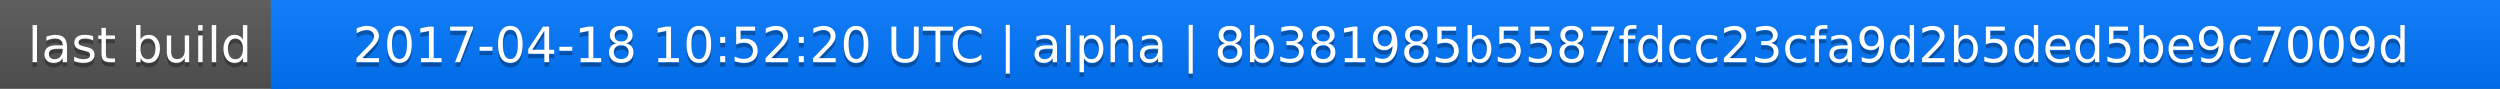
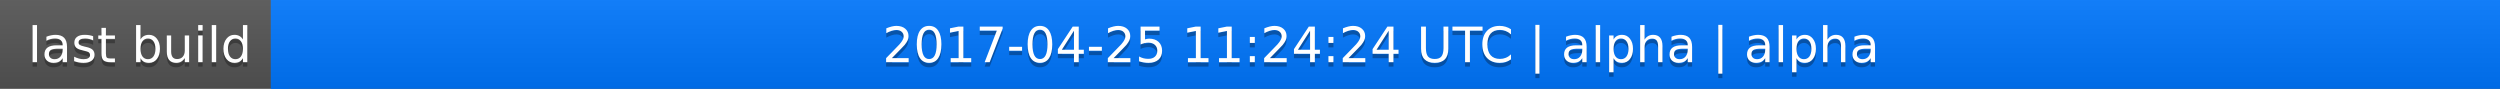
<svg xmlns="http://www.w3.org/2000/svg" width="563" height="20">
  <linearGradient id="a" x2="0" y2="100%">
    <stop offset="0" stop-color="#bbb" stop-opacity=".1" />
    <stop offset="1" stop-opacity=".1" />
  </linearGradient>
  <rect rx="0" width="563" height="20" fill="#555" />
  <rect rx="0" x="61" width="502" height="20" fill="#07f" />
  <path fill="#07f" d="M61 0h4v20h-4z" />
  <rect rx="0" width="563" height="20" fill="url(#a)" />
  <g fill="#fff" text-anchor="middle" font-family="DejaVu Sans,Verdana,Geneva,sans-serif" font-size="11">
    <text x="31.5" y="15" fill="#010101" fill-opacity=".3">last build</text>
    <text x="31.5" y="14">last build</text>
-     <text x="311" y="15" fill="#010101" fill-opacity=".3">2017-04-18 10:52:20 UTC | alpha | 8b381985b5587fdcc23cfa9d2b5ded5be9c7009d</text>
-     <text x="311" y="14">2017-04-18 10:52:20 UTC | alpha | 8b381985b5587fdcc23cfa9d2b5ded5be9c7009d</text>
+     <text x="311" y="15" fill="#010101" fill-opacity=".3">2017-04-25 11:24:24 UTC | alpha | alpha</text>
+     <text x="311" y="14">2017-04-25 11:24:24 UTC | alpha | alpha</text>
  </g>
</svg>
